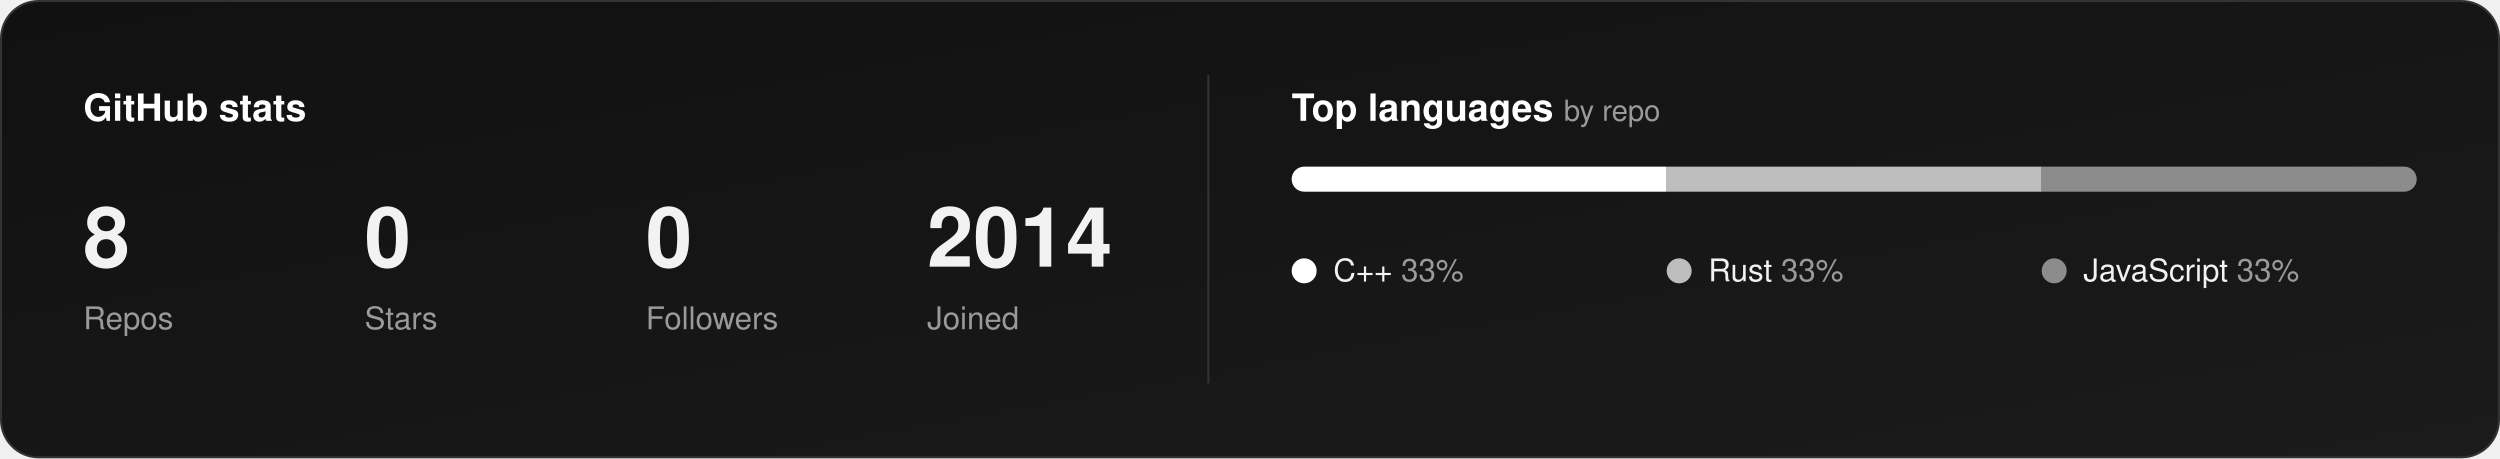
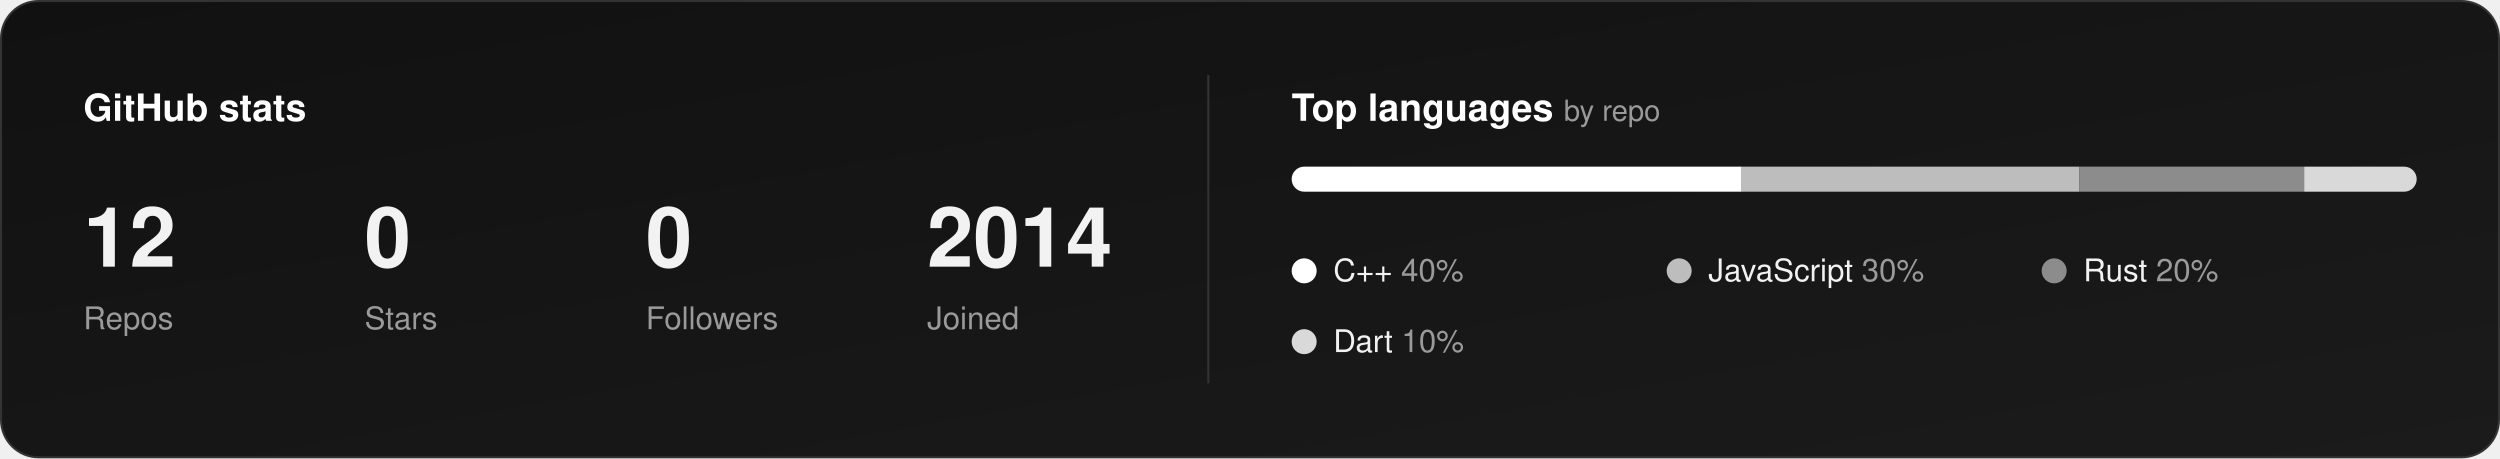
<svg xmlns="http://www.w3.org/2000/svg" width="1200" height="220" viewBox="0 0 1200 220" role="img" aria-label="GitHub stats for @DakaGoa">
  <defs>
    <linearGradient id="bg" x1="0" y1="0" x2="1" y2="1">
      <stop offset="0" stop-color="#111111" />
      <stop offset="1" stop-color="#1b1b1b" />
    </linearGradient>
    <linearGradient id="ink" x1="0" x2="1">
      <stop offset="0" stop-color="#ffffff" />
      <stop offset="1" stop-color="#bdbdbd" />
    </linearGradient>
    <clipPath id="track">
      <rect x="620" y="80" width="540" height="12" rx="6" />
    </clipPath>
  </defs>
  <rect x=".5" y=".5" width="1199" height="219" rx="18" fill="url(#bg)" stroke="#333333" />
  <text x="40" y="58" font-family="-apple-system, BlinkMacSystemFont, 'Segoe UI', Helvetica, Arial, sans-serif" font-size="18" font-weight="600" fill="#ffffff">GitHub stats</text>
  <g>
    <animate attributeName="opacity" values="0;0;1" keyTimes="0;0.000;1" dur="0.60s" />
-     <text x="40" y="128" font-family="-apple-system, BlinkMacSystemFont, 'Segoe UI', Helvetica, Arial, sans-serif" font-size="40" font-weight="700" fill="#f2f2f2">8</text>
+     <text x="40" y="128" font-family="-apple-system, BlinkMacSystemFont, 'Segoe UI', Helvetica, Arial, sans-serif" font-size="40" font-weight="700" fill="#f2f2f2">12</text>
    <text x="40" y="158" font-family="-apple-system, BlinkMacSystemFont, 'Segoe UI', Helvetica, Arial, sans-serif" font-size="15" fill="#9a9a9a">Repos</text>
  </g>
  <g>
    <animate attributeName="opacity" values="0;0;1" keyTimes="0;0.200;1" dur="0.75s" />
    <text x="175" y="128" font-family="-apple-system, BlinkMacSystemFont, 'Segoe UI', Helvetica, Arial, sans-serif" font-size="40" font-weight="700" fill="#f2f2f2">0</text>
    <text x="175" y="158" font-family="-apple-system, BlinkMacSystemFont, 'Segoe UI', Helvetica, Arial, sans-serif" font-size="15" fill="#9a9a9a">Stars</text>
  </g>
  <g>
    <animate attributeName="opacity" values="0;0;1" keyTimes="0;0.333;1" dur="0.90s" />
    <text x="310" y="128" font-family="-apple-system, BlinkMacSystemFont, 'Segoe UI', Helvetica, Arial, sans-serif" font-size="40" font-weight="700" fill="#f2f2f2">0</text>
    <text x="310" y="158" font-family="-apple-system, BlinkMacSystemFont, 'Segoe UI', Helvetica, Arial, sans-serif" font-size="15" fill="#9a9a9a">Followers</text>
  </g>
  <g>
    <animate attributeName="opacity" values="0;0;1" keyTimes="0;0.429;1" dur="1.05s" />
    <text x="445" y="128" font-family="-apple-system, BlinkMacSystemFont, 'Segoe UI', Helvetica, Arial, sans-serif" font-size="40" font-weight="700" fill="#f2f2f2">2014</text>
    <text x="445" y="158" font-family="-apple-system, BlinkMacSystemFont, 'Segoe UI', Helvetica, Arial, sans-serif" font-size="15" fill="#9a9a9a">Joined</text>
  </g>
  <line x1="580" y1="36" x2="580" y2="184" stroke="#333333" />
  <text x="620" y="58" font-family="-apple-system, BlinkMacSystemFont, 'Segoe UI', Helvetica, Arial, sans-serif" font-size="18" font-weight="600" fill="#ffffff">Top languages <tspan fill="#9a9a9a" font-weight="400" font-size="14">by repo</tspan>
  </text>
  <g clip-path="url(#track)">
    <rect x="620" y="80" width="540" height="12" fill="#333333" />
-     <rect x="620" y="80" width="180" height="12" fill="#ffffff">
-       <animate attributeName="width" values="0;0;180" keyTimes="0;0.000;1" dur="1.00s" />
+     <rect x="620" y="80" width="216" height="12" fill="#ffffff">
+       <animate attributeName="width" values="0;0;216" keyTimes="0;0.000;1" dur="1.00s" />
    </rect>
-     <rect x="800" y="80" width="180" height="12" fill="#bdbdbd">
-       <animate attributeName="width" values="0;0;180" keyTimes="0;0.167;1" dur="1.20s" />
+     <rect x="836" y="80" width="162" height="12" fill="#bdbdbd">
+       <animate attributeName="width" values="0;0;162" keyTimes="0;0.167;1" dur="1.20s" />
    </rect>
-     <rect x="980" y="80" width="180" height="12" fill="#8c8c8c">
-       <animate attributeName="width" values="0;0;180" keyTimes="0;0.286;1" dur="1.40s" />
+     <rect x="998" y="80" width="108" height="12" fill="#8c8c8c">
+       <animate attributeName="width" values="0;0;108" keyTimes="0;0.286;1" dur="1.40s" />
+     </rect>
+     <rect x="1106" y="80" width="54" height="12" fill="#d9d9d9">
+       <animate attributeName="width" values="0;0;54" keyTimes="0;0.375;1" dur="1.60s" />
    </rect>
  </g>
  <g>
    <animate attributeName="opacity" values="0;0;1" keyTimes="0;0.333;1" dur="0.90s" />
    <circle cx="626" cy="130" r="6" fill="#ffffff" />
-     <text x="640" y="135" font-family="-apple-system, BlinkMacSystemFont, 'Segoe UI', Helvetica, Arial, sans-serif" font-size="15" fill="#f2f2f2">C++ <tspan fill="#9a9a9a">33%</tspan>
+     <text x="640" y="135" font-family="-apple-system, BlinkMacSystemFont, 'Segoe UI', Helvetica, Arial, sans-serif" font-size="15" fill="#f2f2f2">C++ <tspan fill="#9a9a9a">40%</tspan>
    </text>
  </g>
  <g>
    <animate attributeName="opacity" values="0;0;1" keyTimes="0;0.400;1" dur="1.00s" />
    <circle cx="806" cy="130" r="6" fill="#bdbdbd" />
-     <text x="820" y="135" font-family="-apple-system, BlinkMacSystemFont, 'Segoe UI', Helvetica, Arial, sans-serif" font-size="15" fill="#f2f2f2">Rust <tspan fill="#9a9a9a">33%</tspan>
+     <text x="820" y="135" font-family="-apple-system, BlinkMacSystemFont, 'Segoe UI', Helvetica, Arial, sans-serif" font-size="15" fill="#f2f2f2">JavaScript <tspan fill="#9a9a9a">30%</tspan>
    </text>
  </g>
  <g>
    <animate attributeName="opacity" values="0;0;1" keyTimes="0;0.455;1" dur="1.10s" />
    <circle cx="986" cy="130" r="6" fill="#8c8c8c" />
-     <text x="1000" y="135" font-family="-apple-system, BlinkMacSystemFont, 'Segoe UI', Helvetica, Arial, sans-serif" font-size="15" fill="#f2f2f2">JavaScript <tspan fill="#9a9a9a">33%</tspan>
+     <text x="1000" y="135" font-family="-apple-system, BlinkMacSystemFont, 'Segoe UI', Helvetica, Arial, sans-serif" font-size="15" fill="#f2f2f2">Rust <tspan fill="#9a9a9a">20%</tspan>
+     </text>
+   </g>
+   <g>
+     <animate attributeName="opacity" values="0;0;1" keyTimes="0;0.500;1" dur="1.20s" />
+     <circle cx="626" cy="164" r="6" fill="#d9d9d9" />
+     <text x="640" y="169" font-family="-apple-system, BlinkMacSystemFont, 'Segoe UI', Helvetica, Arial, sans-serif" font-size="15" fill="#f2f2f2">Dart <tspan fill="#9a9a9a">10%</tspan>
    </text>
  </g>
</svg>
